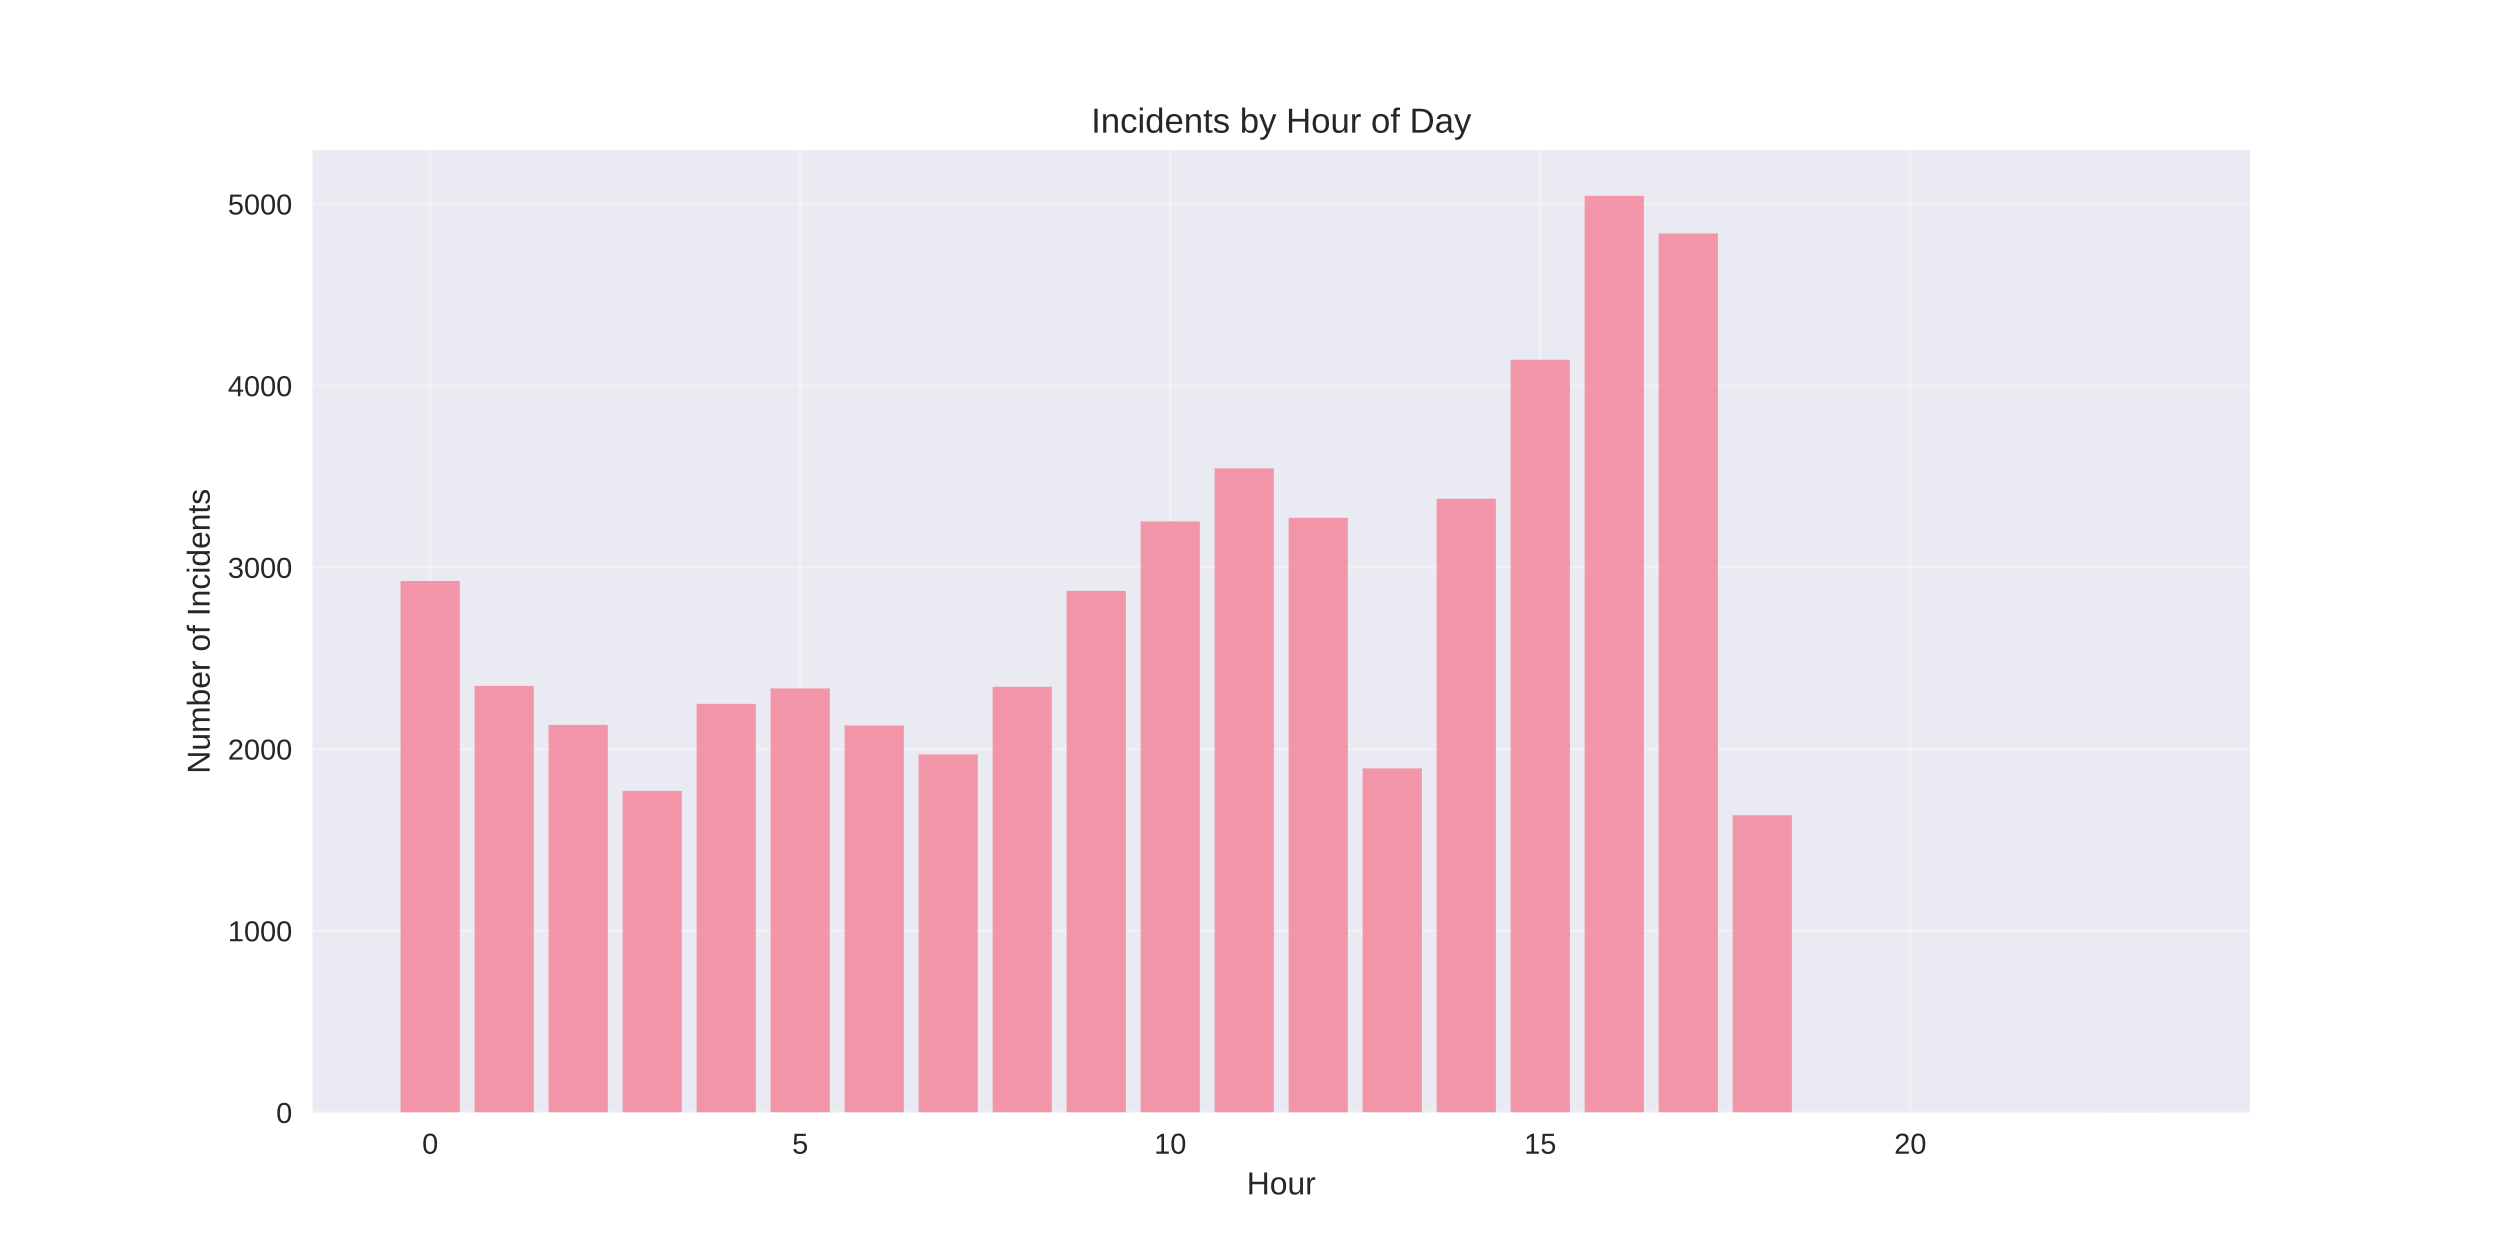
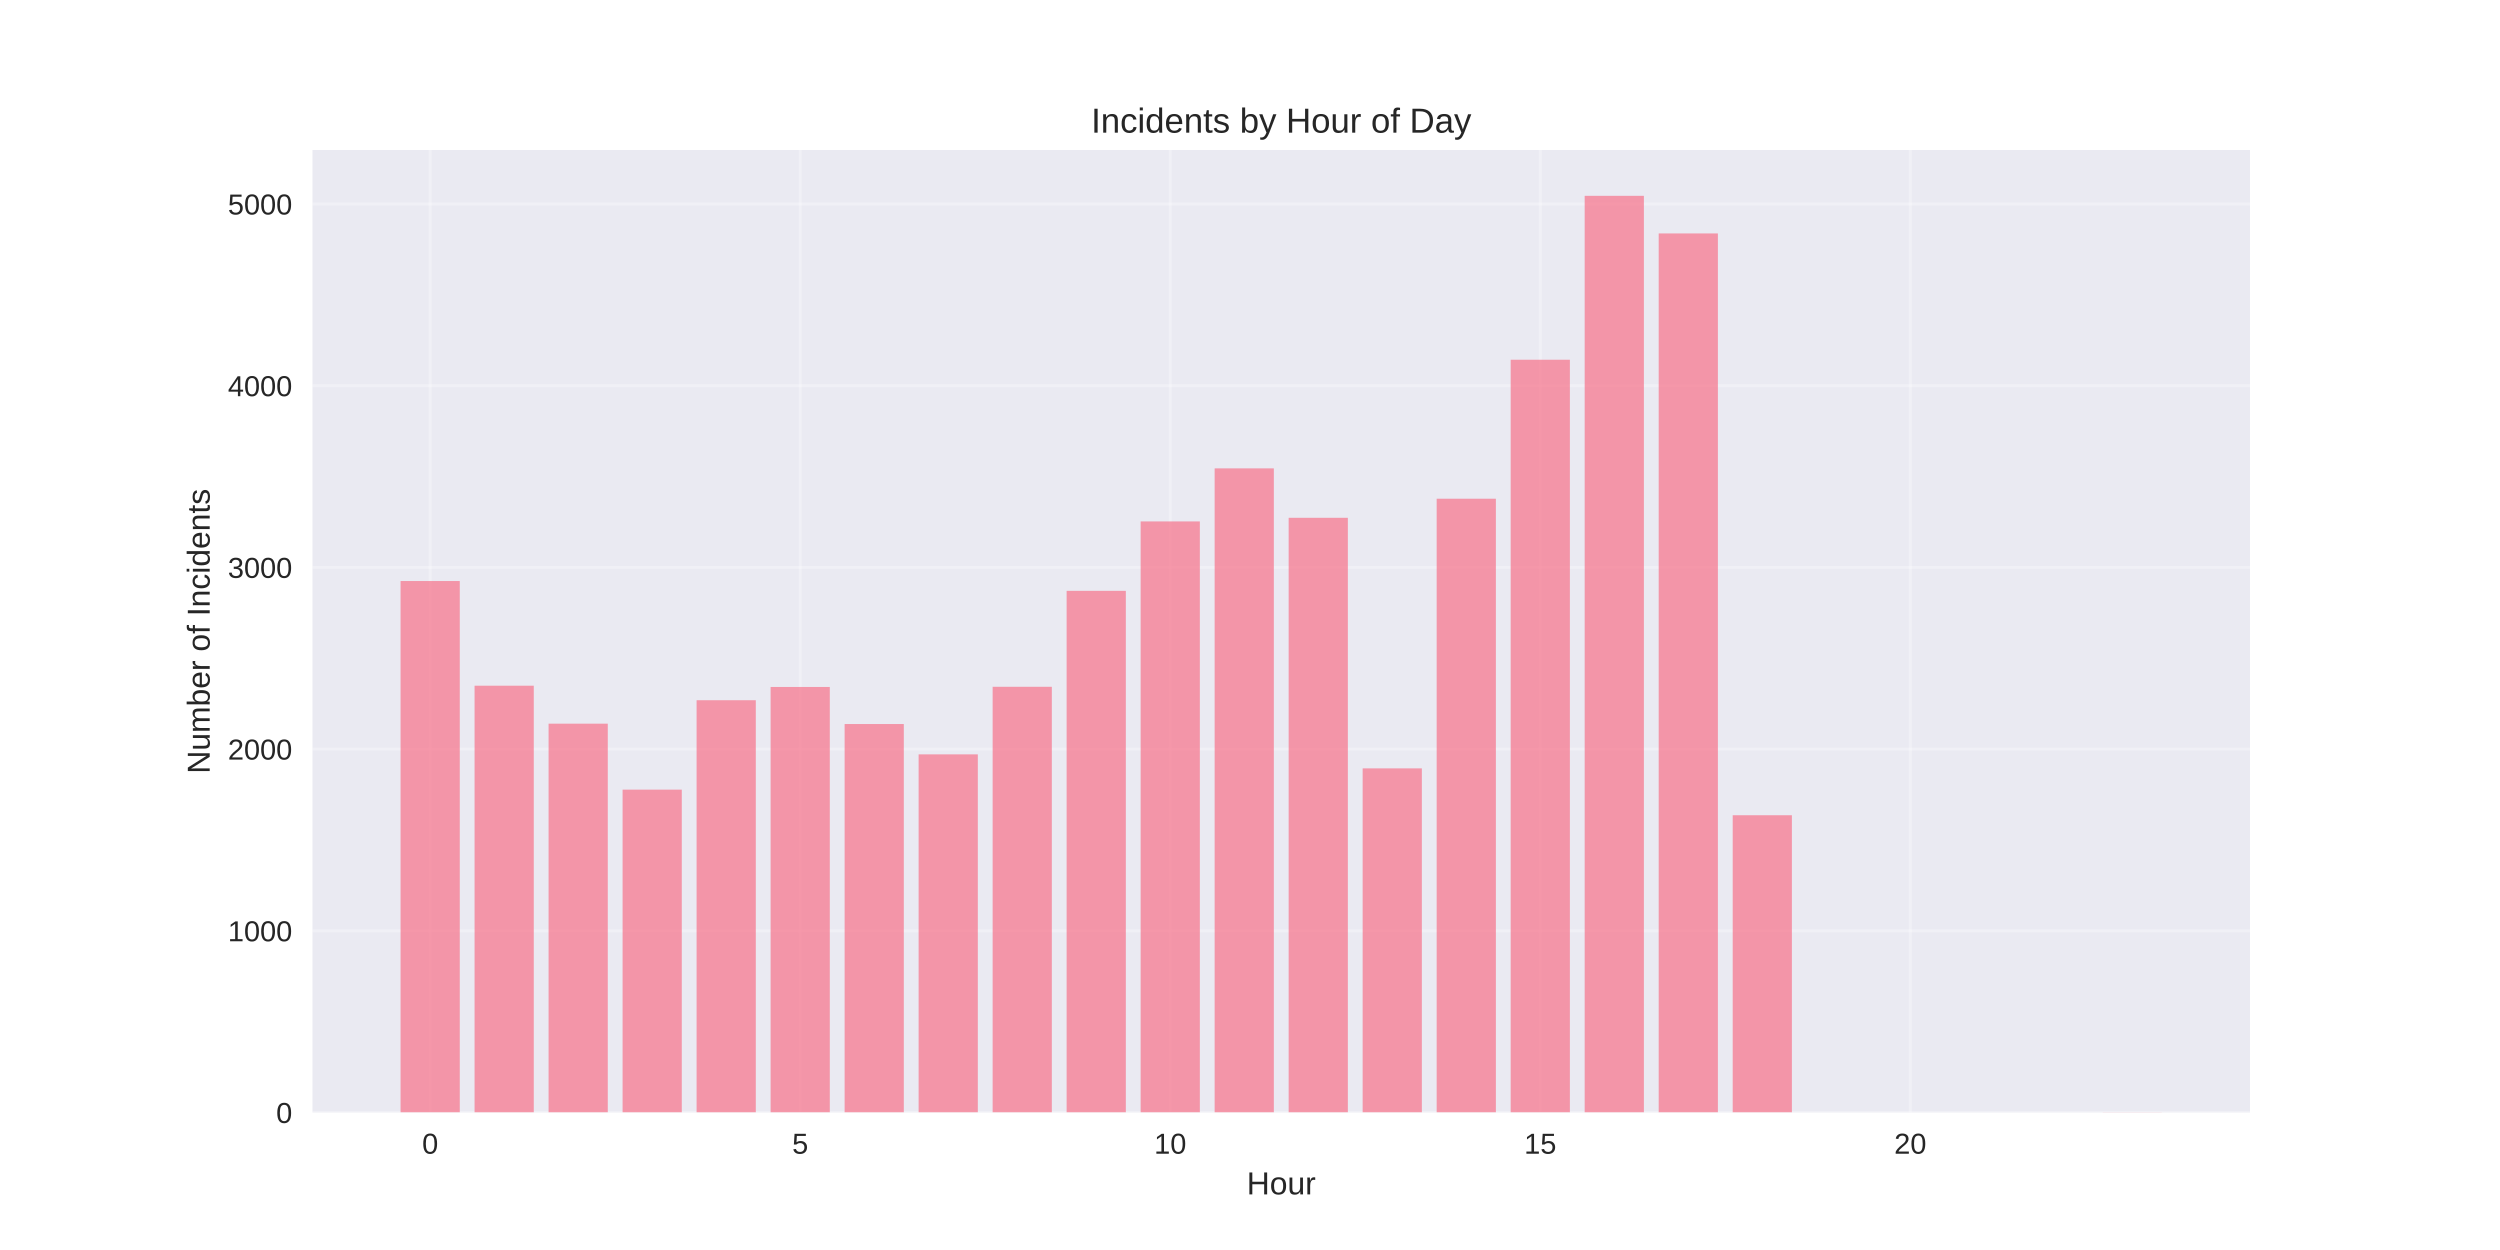
<svg xmlns="http://www.w3.org/2000/svg" width="864pt" height="432pt" viewBox="0 0 864 432" version="1.1">
  <defs>
    <style type="text/css">*{stroke-linejoin: round; stroke-linecap: butt}</style>
  </defs>
  <g id="figure_1">
    <g id="patch_1">
      <path d="M 0 432  L 864 432  L 864 0  L 0 0  z " style="fill: #ffffff" />
    </g>
    <g id="axes_1">
      <g id="patch_2">
        <path d="M 108 384.48  L 777.6 384.48  L 777.6 51.84  L 108 51.84  z " style="fill: #eaeaf2" />
      </g>
      <g id="matplotlib.axis_1">
        <g id="xtick_1">
          <g id="line2d_1">
-             <path d="M 148.667 384.48  L 148.667 51.84  " clip-path="url(#pc84cc001c5)" style="fill: none; stroke: #ffffff; stroke-opacity: 0.3; stroke-linecap: round" />
+             <path d="M 148.667 384.48  L 148.667 51.84  " clip-path="url(#p9dfb14df91)" style="fill: none; stroke: #ffffff; stroke-opacity: 0.3; stroke-linecap: round" />
          </g>
          <g id="line2d_2" />
          <g id="text_1">
            <text style="fill: #262626; font: 10px 'Arial', 'Liberation Sans', 'DejaVu Sans', 'Bitstream Vera Sans', sans-serif; text-anchor: middle" x="148.667" y="398.727" transform="rotate(-0 148.6671 398.7269)">0</text>
          </g>
        </g>
        <g id="xtick_2">
          <g id="line2d_3">
-             <path d="M 276.551 384.48  L 276.551 51.84  " clip-path="url(#pc84cc001c5)" style="fill: none; stroke: #ffffff; stroke-opacity: 0.3; stroke-linecap: round" />
+             <path d="M 276.551 384.48  L 276.551 51.84  " clip-path="url(#p9dfb14df91)" style="fill: none; stroke: #ffffff; stroke-opacity: 0.3; stroke-linecap: round" />
          </g>
          <g id="line2d_4" />
          <g id="text_2">
            <text style="fill: #262626; font: 10px 'Arial', 'Liberation Sans', 'DejaVu Sans', 'Bitstream Vera Sans', sans-serif; text-anchor: middle" x="276.551" y="398.727" transform="rotate(-0 276.551 398.7269)">5</text>
          </g>
        </g>
        <g id="xtick_3">
          <g id="line2d_5">
-             <path d="M 404.435 384.48  L 404.435 51.84  " clip-path="url(#pc84cc001c5)" style="fill: none; stroke: #ffffff; stroke-opacity: 0.3; stroke-linecap: round" />
+             <path d="M 404.435 384.48  L 404.435 51.84  " clip-path="url(#p9dfb14df91)" style="fill: none; stroke: #ffffff; stroke-opacity: 0.3; stroke-linecap: round" />
          </g>
          <g id="line2d_6" />
          <g id="text_3">
            <text style="fill: #262626; font: 10px 'Arial', 'Liberation Sans', 'DejaVu Sans', 'Bitstream Vera Sans', sans-serif; text-anchor: middle" x="404.435" y="398.727" transform="rotate(-0 404.4348 398.7269)">10</text>
          </g>
        </g>
        <g id="xtick_4">
          <g id="line2d_7">
-             <path d="M 532.319 384.48  L 532.319 51.84  " clip-path="url(#pc84cc001c5)" style="fill: none; stroke: #ffffff; stroke-opacity: 0.3; stroke-linecap: round" />
+             <path d="M 532.319 384.48  L 532.319 51.84  " clip-path="url(#p9dfb14df91)" style="fill: none; stroke: #ffffff; stroke-opacity: 0.3; stroke-linecap: round" />
          </g>
          <g id="line2d_8" />
          <g id="text_4">
            <text style="fill: #262626; font: 10px 'Arial', 'Liberation Sans', 'DejaVu Sans', 'Bitstream Vera Sans', sans-serif; text-anchor: middle" x="532.319" y="398.727" transform="rotate(-0 532.3187 398.7269)">15</text>
          </g>
        </g>
        <g id="xtick_5">
          <g id="line2d_9">
-             <path d="M 660.203 384.48  L 660.203 51.84  " clip-path="url(#pc84cc001c5)" style="fill: none; stroke: #ffffff; stroke-opacity: 0.3; stroke-linecap: round" />
+             <path d="M 660.203 384.48  L 660.203 51.84  " clip-path="url(#p9dfb14df91)" style="fill: none; stroke: #ffffff; stroke-opacity: 0.3; stroke-linecap: round" />
          </g>
          <g id="line2d_10" />
          <g id="text_5">
            <text style="fill: #262626; font: 10px 'Arial', 'Liberation Sans', 'DejaVu Sans', 'Bitstream Vera Sans', sans-serif; text-anchor: middle" x="660.203" y="398.727" transform="rotate(-0 660.2026 398.7269)">20</text>
          </g>
        </g>
        <g id="text_6">
          <text style="fill: #262626; font: 11px 'Arial', 'Liberation Sans', 'DejaVu Sans', 'Bitstream Vera Sans', sans-serif; text-anchor: middle" x="442.8" y="412.773" transform="rotate(-0 442.8 412.7734)">Hour</text>
        </g>
      </g>
      <g id="matplotlib.axis_2">
        <g id="ytick_1">
          <g id="line2d_11">
-             <path d="M 108 384.48  L 777.6 384.48  " clip-path="url(#pc84cc001c5)" style="fill: none; stroke: #ffffff; stroke-opacity: 0.3; stroke-linecap: round" />
+             <path d="M 108 384.48  L 777.6 384.48  " clip-path="url(#p9dfb14df91)" style="fill: none; stroke: #ffffff; stroke-opacity: 0.3; stroke-linecap: round" />
          </g>
          <g id="line2d_12" />
          <g id="text_7">
            <text style="fill: #262626; font: 10px 'Arial', 'Liberation Sans', 'DejaVu Sans', 'Bitstream Vera Sans', sans-serif; text-anchor: end" x="101" y="388.103" transform="rotate(-0 101 388.1034)">0</text>
          </g>
        </g>
        <g id="ytick_2">
          <g id="line2d_13">
-             <path d="M 108 321.685  L 777.6 321.685  " clip-path="url(#pc84cc001c5)" style="fill: none; stroke: #ffffff; stroke-opacity: 0.3; stroke-linecap: round" />
+             <path d="M 108 321.685  L 777.6 321.685  " clip-path="url(#p9dfb14df91)" style="fill: none; stroke: #ffffff; stroke-opacity: 0.3; stroke-linecap: round" />
          </g>
          <g id="line2d_14" />
          <g id="text_8">
            <text style="fill: #262626; font: 10px 'Arial', 'Liberation Sans', 'DejaVu Sans', 'Bitstream Vera Sans', sans-serif; text-anchor: end" x="101" y="325.309" transform="rotate(-0 101 325.3086)">1000</text>
          </g>
        </g>
        <g id="ytick_3">
          <g id="line2d_15">
-             <path d="M 108 258.89  L 777.6 258.89  " clip-path="url(#pc84cc001c5)" style="fill: none; stroke: #ffffff; stroke-opacity: 0.3; stroke-linecap: round" />
+             <path d="M 108 258.89  L 777.6 258.89  " clip-path="url(#p9dfb14df91)" style="fill: none; stroke: #ffffff; stroke-opacity: 0.3; stroke-linecap: round" />
          </g>
          <g id="line2d_16" />
          <g id="text_9">
            <text style="fill: #262626; font: 10px 'Arial', 'Liberation Sans', 'DejaVu Sans', 'Bitstream Vera Sans', sans-serif; text-anchor: end" x="101" y="262.514" transform="rotate(-0 101 262.5137)">2000</text>
          </g>
        </g>
        <g id="ytick_4">
          <g id="line2d_17">
-             <path d="M 108 196.095  L 777.6 196.095  " clip-path="url(#pc84cc001c5)" style="fill: none; stroke: #ffffff; stroke-opacity: 0.3; stroke-linecap: round" />
+             <path d="M 108 196.095  L 777.6 196.095  " clip-path="url(#p9dfb14df91)" style="fill: none; stroke: #ffffff; stroke-opacity: 0.3; stroke-linecap: round" />
          </g>
          <g id="line2d_18" />
          <g id="text_10">
            <text style="fill: #262626; font: 10px 'Arial', 'Liberation Sans', 'DejaVu Sans', 'Bitstream Vera Sans', sans-serif; text-anchor: end" x="101" y="199.719" transform="rotate(-0 101 199.7189)">3000</text>
          </g>
        </g>
        <g id="ytick_5">
          <g id="line2d_19">
-             <path d="M 108 133.301  L 777.6 133.301  " clip-path="url(#pc84cc001c5)" style="fill: none; stroke: #ffffff; stroke-opacity: 0.3; stroke-linecap: round" />
+             <path d="M 108 133.301  L 777.6 133.301  " clip-path="url(#p9dfb14df91)" style="fill: none; stroke: #ffffff; stroke-opacity: 0.3; stroke-linecap: round" />
          </g>
          <g id="line2d_20" />
          <g id="text_11">
            <text style="fill: #262626; font: 10px 'Arial', 'Liberation Sans', 'DejaVu Sans', 'Bitstream Vera Sans', sans-serif; text-anchor: end" x="101" y="136.924" transform="rotate(-0 101 136.9241)">4000</text>
          </g>
        </g>
        <g id="ytick_6">
          <g id="line2d_21">
-             <path d="M 108 70.506  L 777.6 70.506  " clip-path="url(#pc84cc001c5)" style="fill: none; stroke: #ffffff; stroke-opacity: 0.3; stroke-linecap: round" />
+             <path d="M 108 70.506  L 777.6 70.506  " clip-path="url(#p9dfb14df91)" style="fill: none; stroke: #ffffff; stroke-opacity: 0.3; stroke-linecap: round" />
          </g>
          <g id="line2d_22" />
          <g id="text_12">
            <text style="fill: #262626; font: 10px 'Arial', 'Liberation Sans', 'DejaVu Sans', 'Bitstream Vera Sans', sans-serif; text-anchor: end" x="101" y="74.129" transform="rotate(-0 101 74.12921)">5000</text>
          </g>
        </g>
        <g id="text_13">
          <text style="fill: #262626; font: 11px 'Arial', 'Liberation Sans', 'DejaVu Sans', 'Bitstream Vera Sans', sans-serif; text-anchor: middle" x="72.474" y="218.16" transform="rotate(-90 72.47375 218.16)">Number of Incidents</text>
        </g>
      </g>
      <g id="patch_3">
-         <path d="M 138.436 384.48  L 158.898 384.48  L 158.898 200.805  L 138.436 200.805  z " clip-path="url(#pc84cc001c5)" style="fill: #f77189; opacity: 0.7" />
+         <path d="M 138.436 384.48  L 158.898 384.48  L 158.898 200.805  L 138.436 200.805  z " clip-path="url(#p9dfb14df91)" style="fill: #f77189; opacity: 0.7" />
      </g>
      <g id="patch_4">
-         <path d="M 164.013 384.48  L 184.475 384.48  L 184.475 237.038  L 164.013 237.038  z " clip-path="url(#pc84cc001c5)" style="fill: #f77189; opacity: 0.7" />
+         <path d="M 164.013 384.48  L 184.475 384.48  L 184.475 236.975  L 164.013 236.975  z " clip-path="url(#p9dfb14df91)" style="fill: #f77189; opacity: 0.7" />
      </g>
      <g id="patch_5">
-         <path d="M 189.59 384.48  L 210.051 384.48  L 210.051 250.539  L 189.59 250.539  z " clip-path="url(#pc84cc001c5)" style="fill: #f77189; opacity: 0.7" />
+         <path d="M 189.59 384.48  L 210.051 384.48  L 210.051 250.099  L 189.59 250.099  z " clip-path="url(#p9dfb14df91)" style="fill: #f77189; opacity: 0.7" />
      </g>
      <g id="patch_6">
-         <path d="M 215.167 384.48  L 235.628 384.48  L 235.628 273.333  L 215.167 273.333  z " clip-path="url(#pc84cc001c5)" style="fill: #f77189; opacity: 0.7" />
+         <path d="M 215.167 384.48  L 235.628 384.48  L 235.628 272.894  L 215.167 272.894  z " clip-path="url(#p9dfb14df91)" style="fill: #f77189; opacity: 0.7" />
      </g>
      <g id="patch_7">
-         <path d="M 240.743 384.48  L 261.205 384.48  L 261.205 243.254  L 240.743 243.254  z " clip-path="url(#pc84cc001c5)" style="fill: #f77189; opacity: 0.7" />
+         <path d="M 240.743 384.48  L 261.205 384.48  L 261.205 241.998  L 240.743 241.998  z " clip-path="url(#p9dfb14df91)" style="fill: #f77189; opacity: 0.7" />
      </g>
      <g id="patch_8">
-         <path d="M 266.32 384.48  L 286.782 384.48  L 286.782 237.917  L 266.32 237.917  z " clip-path="url(#pc84cc001c5)" style="fill: #f77189; opacity: 0.7" />
+         <path d="M 266.32 384.48  L 286.782 384.48  L 286.782 237.414  L 266.32 237.414  z " clip-path="url(#p9dfb14df91)" style="fill: #f77189; opacity: 0.7" />
      </g>
      <g id="patch_9">
-         <path d="M 291.897 384.48  L 312.358 384.48  L 312.358 250.727  L 291.897 250.727  z " clip-path="url(#pc84cc001c5)" style="fill: #f77189; opacity: 0.7" />
+         <path d="M 291.897 384.48  L 312.358 384.48  L 312.358 250.225  L 291.897 250.225  z " clip-path="url(#p9dfb14df91)" style="fill: #f77189; opacity: 0.7" />
      </g>
      <g id="patch_10">
-         <path d="M 317.474 384.48  L 337.935 384.48  L 337.935 260.711  L 317.474 260.711  z " clip-path="url(#pc84cc001c5)" style="fill: #f77189; opacity: 0.7" />
+         <path d="M 317.474 384.48  L 337.935 384.48  L 337.935 260.711  L 317.474 260.711  z " clip-path="url(#p9dfb14df91)" style="fill: #f77189; opacity: 0.7" />
      </g>
      <g id="patch_11">
-         <path d="M 343.051 384.48  L 363.512 384.48  L 363.512 237.352  L 343.051 237.352  z " clip-path="url(#pc84cc001c5)" style="fill: #f77189; opacity: 0.7" />
+         <path d="M 343.051 384.48  L 363.512 384.48  L 363.512 237.352  L 343.051 237.352  z " clip-path="url(#p9dfb14df91)" style="fill: #f77189; opacity: 0.7" />
      </g>
      <g id="patch_12">
-         <path d="M 368.627 384.48  L 389.089 384.48  L 389.089 204.196  L 368.627 204.196  z " clip-path="url(#pc84cc001c5)" style="fill: #f77189; opacity: 0.7" />
+         <path d="M 368.627 384.48  L 389.089 384.48  L 389.089 204.196  L 368.627 204.196  z " clip-path="url(#p9dfb14df91)" style="fill: #f77189; opacity: 0.7" />
      </g>
      <g id="patch_13">
-         <path d="M 394.204 384.48  L 414.666 384.48  L 414.666 180.208  L 394.204 180.208  z " clip-path="url(#pc84cc001c5)" style="fill: #f77189; opacity: 0.7" />
+         <path d="M 394.204 384.48  L 414.666 384.48  L 414.666 180.208  L 394.204 180.208  z " clip-path="url(#p9dfb14df91)" style="fill: #f77189; opacity: 0.7" />
      </g>
      <g id="patch_14">
-         <path d="M 419.781 384.48  L 440.242 384.48  L 440.242 161.872  L 419.781 161.872  z " clip-path="url(#pc84cc001c5)" style="fill: #f77189; opacity: 0.7" />
+         <path d="M 419.781 384.48  L 440.242 384.48  L 440.242 161.872  L 419.781 161.872  z " clip-path="url(#p9dfb14df91)" style="fill: #f77189; opacity: 0.7" />
      </g>
      <g id="patch_15">
-         <path d="M 445.358 384.48  L 465.819 384.48  L 465.819 178.952  L 445.358 178.952  z " clip-path="url(#pc84cc001c5)" style="fill: #f77189; opacity: 0.7" />
+         <path d="M 445.358 384.48  L 465.819 384.48  L 465.819 178.952  L 445.358 178.952  z " clip-path="url(#p9dfb14df91)" style="fill: #f77189; opacity: 0.7" />
      </g>
      <g id="patch_16">
-         <path d="M 470.934 384.48  L 491.396 384.48  L 491.396 265.547  L 470.934 265.547  z " clip-path="url(#pc84cc001c5)" style="fill: #f77189; opacity: 0.7" />
+         <path d="M 470.934 384.48  L 491.396 384.48  L 491.396 265.547  L 470.934 265.547  z " clip-path="url(#p9dfb14df91)" style="fill: #f77189; opacity: 0.7" />
      </g>
      <g id="patch_17">
-         <path d="M 496.511 384.48  L 516.973 384.48  L 516.973 172.359  L 496.511 172.359  z " clip-path="url(#pc84cc001c5)" style="fill: #f77189; opacity: 0.7" />
+         <path d="M 496.511 384.48  L 516.973 384.48  L 516.973 172.359  L 496.511 172.359  z " clip-path="url(#p9dfb14df91)" style="fill: #f77189; opacity: 0.7" />
      </g>
      <g id="patch_18">
-         <path d="M 522.088 384.48  L 542.549 384.48  L 542.549 124.321  L 522.088 124.321  z " clip-path="url(#pc84cc001c5)" style="fill: #f77189; opacity: 0.7" />
+         <path d="M 522.088 384.48  L 542.549 384.48  L 542.549 124.321  L 522.088 124.321  z " clip-path="url(#p9dfb14df91)" style="fill: #f77189; opacity: 0.7" />
      </g>
      <g id="patch_19">
-         <path d="M 547.665 384.48  L 568.126 384.48  L 568.126 67.68  L 547.665 67.68  z " clip-path="url(#pc84cc001c5)" style="fill: #f77189; opacity: 0.7" />
+         <path d="M 547.665 384.48  L 568.126 384.48  L 568.126 67.68  L 547.665 67.68  z " clip-path="url(#p9dfb14df91)" style="fill: #f77189; opacity: 0.7" />
      </g>
      <g id="patch_20">
-         <path d="M 573.242 384.48  L 593.703 384.48  L 593.703 80.679  L 573.242 80.679  z " clip-path="url(#pc84cc001c5)" style="fill: #f77189; opacity: 0.7" />
+         <path d="M 573.242 384.48  L 593.703 384.48  L 593.703 80.679  L 573.242 80.679  z " clip-path="url(#p9dfb14df91)" style="fill: #f77189; opacity: 0.7" />
      </g>
      <g id="patch_21">
-         <path d="M 598.818 384.48  L 619.28 384.48  L 619.28 281.748  L 598.818 281.748  z " clip-path="url(#pc84cc001c5)" style="fill: #f77189; opacity: 0.7" />
+         <path d="M 598.818 384.48  L 619.28 384.48  L 619.28 281.748  L 598.818 281.748  z " clip-path="url(#p9dfb14df91)" style="fill: #f77189; opacity: 0.7" />
      </g>
      <g id="patch_22">
-         <path d="M 726.702 384.48  L 747.164 384.48  L 747.164 384.417  L 726.702 384.417  z " clip-path="url(#pc84cc001c5)" style="fill: #f77189; opacity: 0.7" />
+         <path d="M 726.702 384.48  L 747.164 384.48  L 747.164 384.417  L 726.702 384.417  z " clip-path="url(#p9dfb14df91)" style="fill: #f77189; opacity: 0.7" />
      </g>
      <g id="patch_23">
        <path d="M 108 384.48  L 108 51.84  " style="fill: none" />
      </g>
      <g id="patch_24">
        <path d="M 777.6 384.48  L 777.6 51.84  " style="fill: none" />
      </g>
      <g id="patch_25">
        <path d="M 108 384.48  L 777.6 384.48  " style="fill: none" />
      </g>
      <g id="patch_26">
        <path d="M 108 51.84  L 777.6 51.84  " style="fill: none" />
      </g>
      <g id="text_14">
        <text style="fill: #262626; font: 12px 'Arial', 'Liberation Sans', 'DejaVu Sans', 'Bitstream Vera Sans', sans-serif; text-anchor: middle" x="442.8" y="45.84" transform="rotate(-0 442.8 45.84)">Incidents by Hour of Day</text>
      </g>
    </g>
  </g>
  <defs>
-     <clipPath id="pc84cc001c5">
+     <clipPath id="p9dfb14df91">
      <rect x="108" y="51.84" width="669.6" height="332.64" />
    </clipPath>
  </defs>
</svg>
